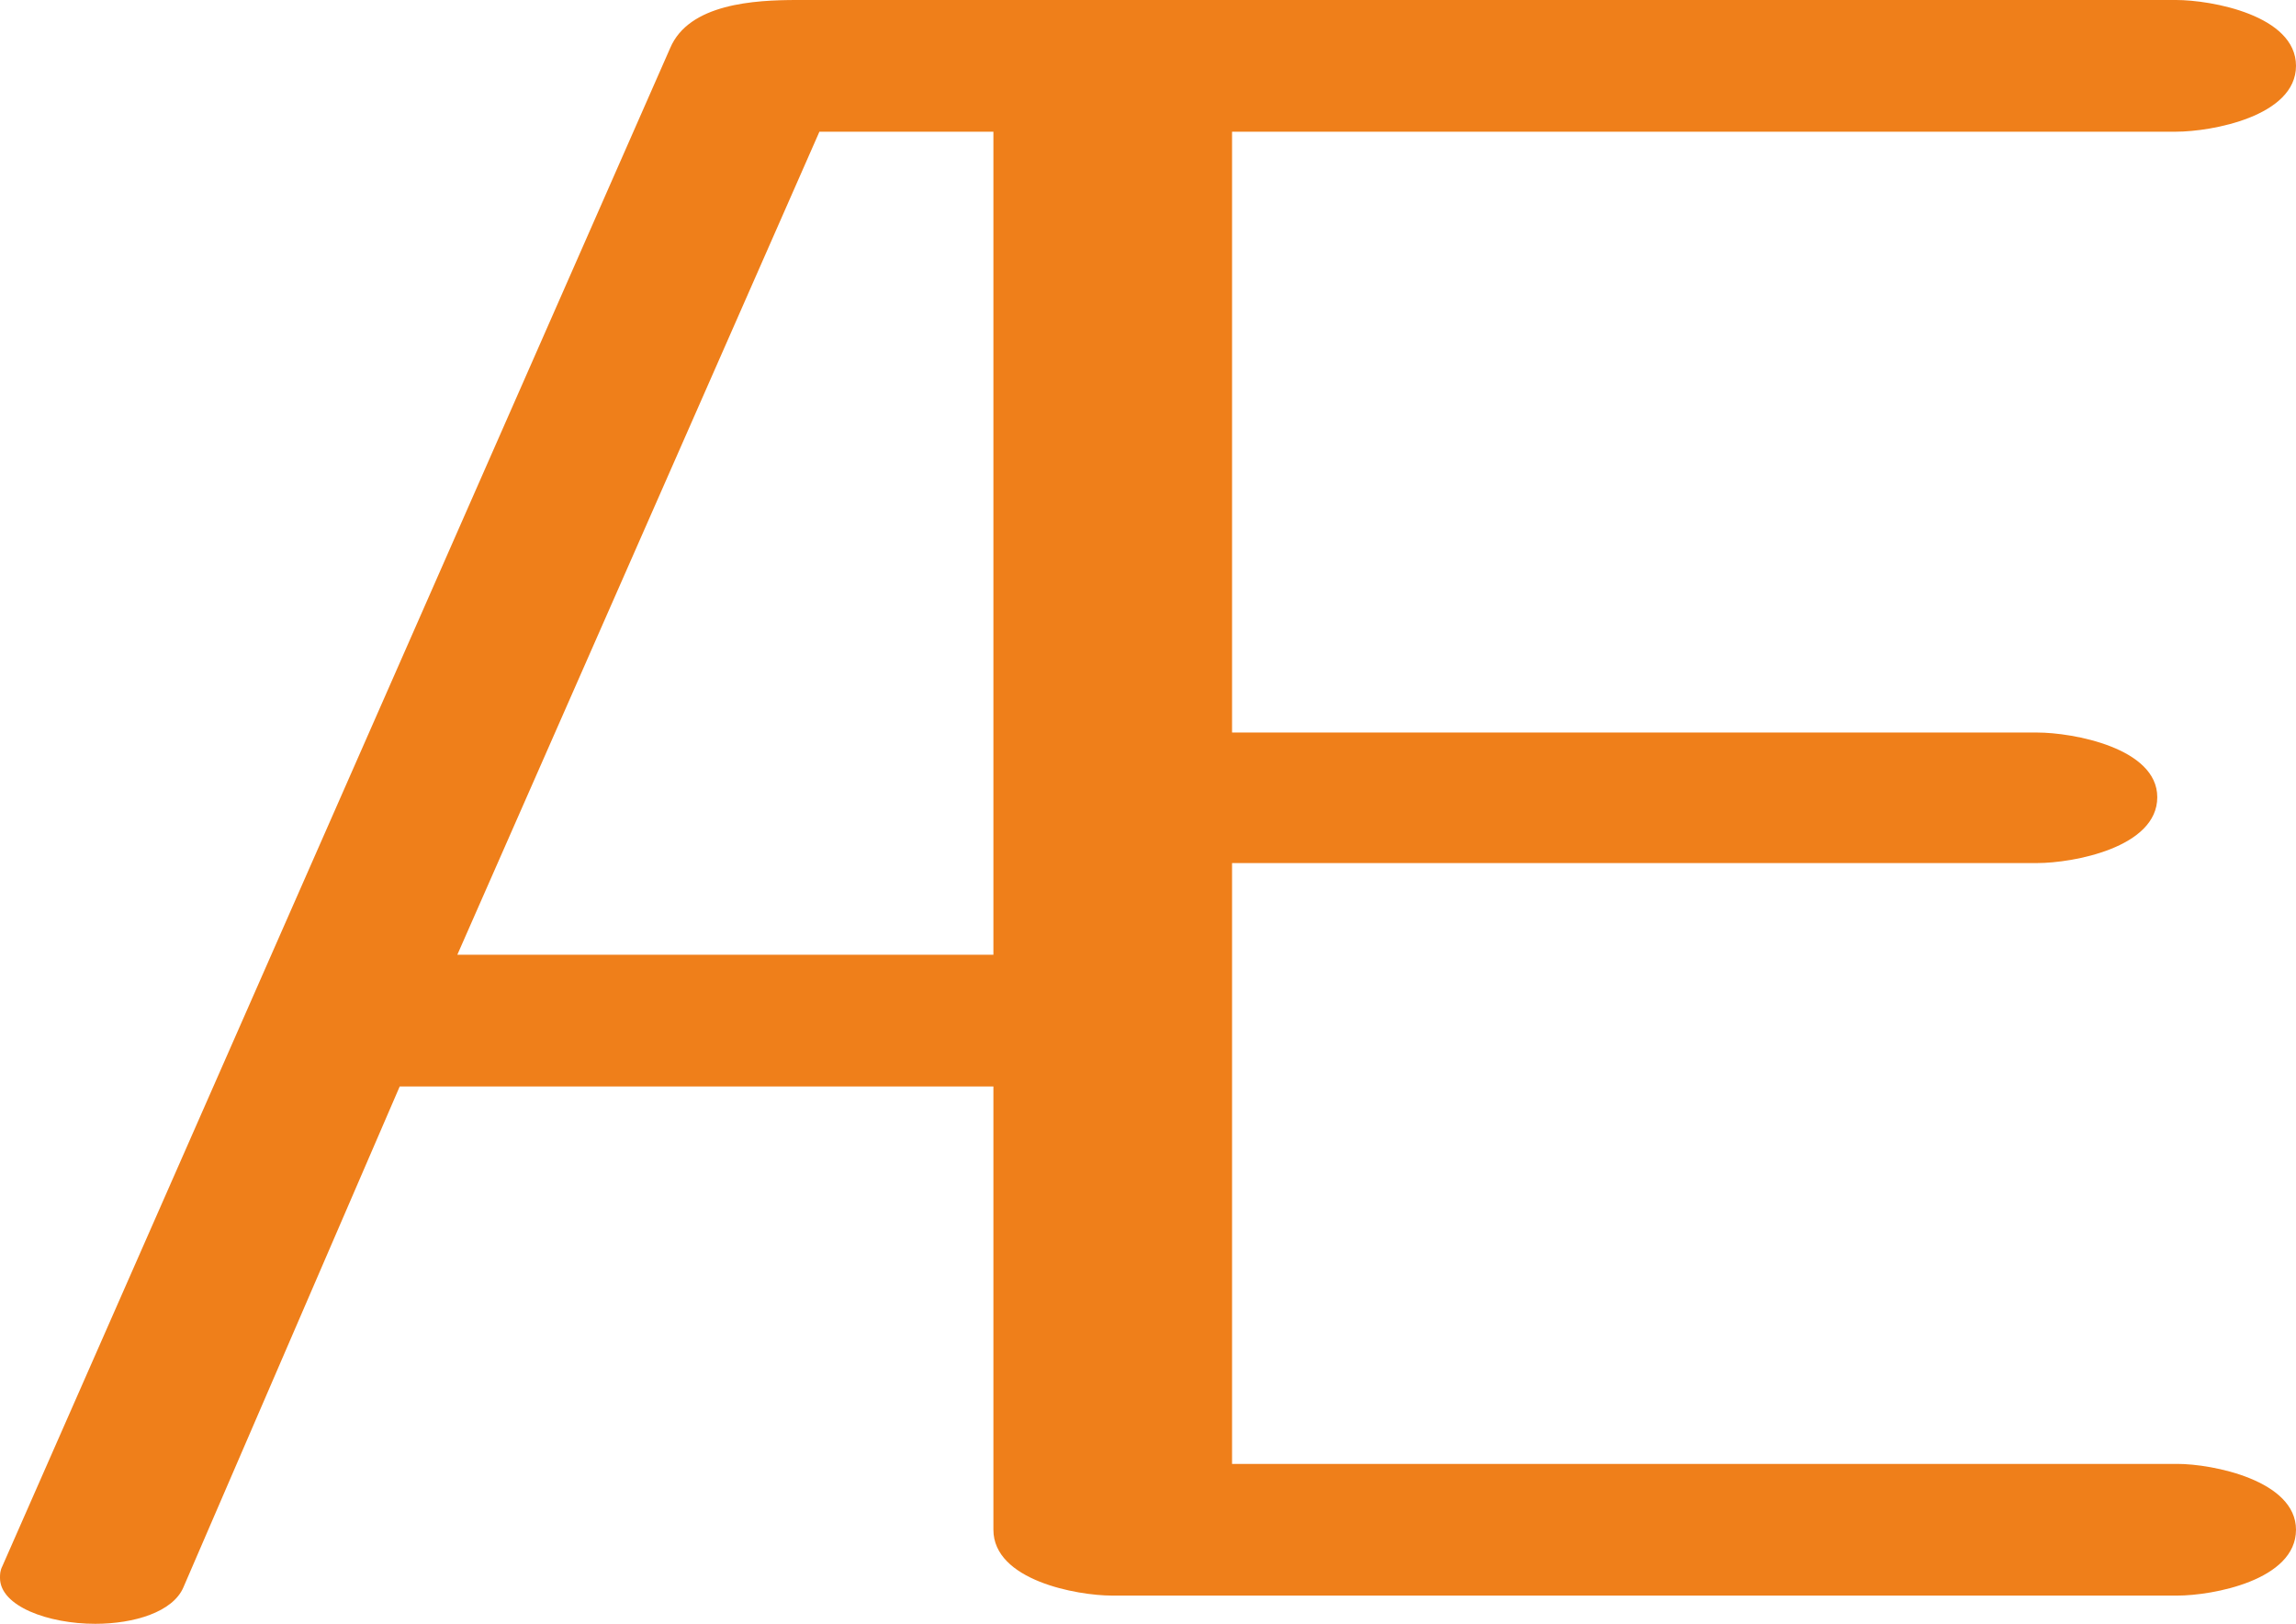
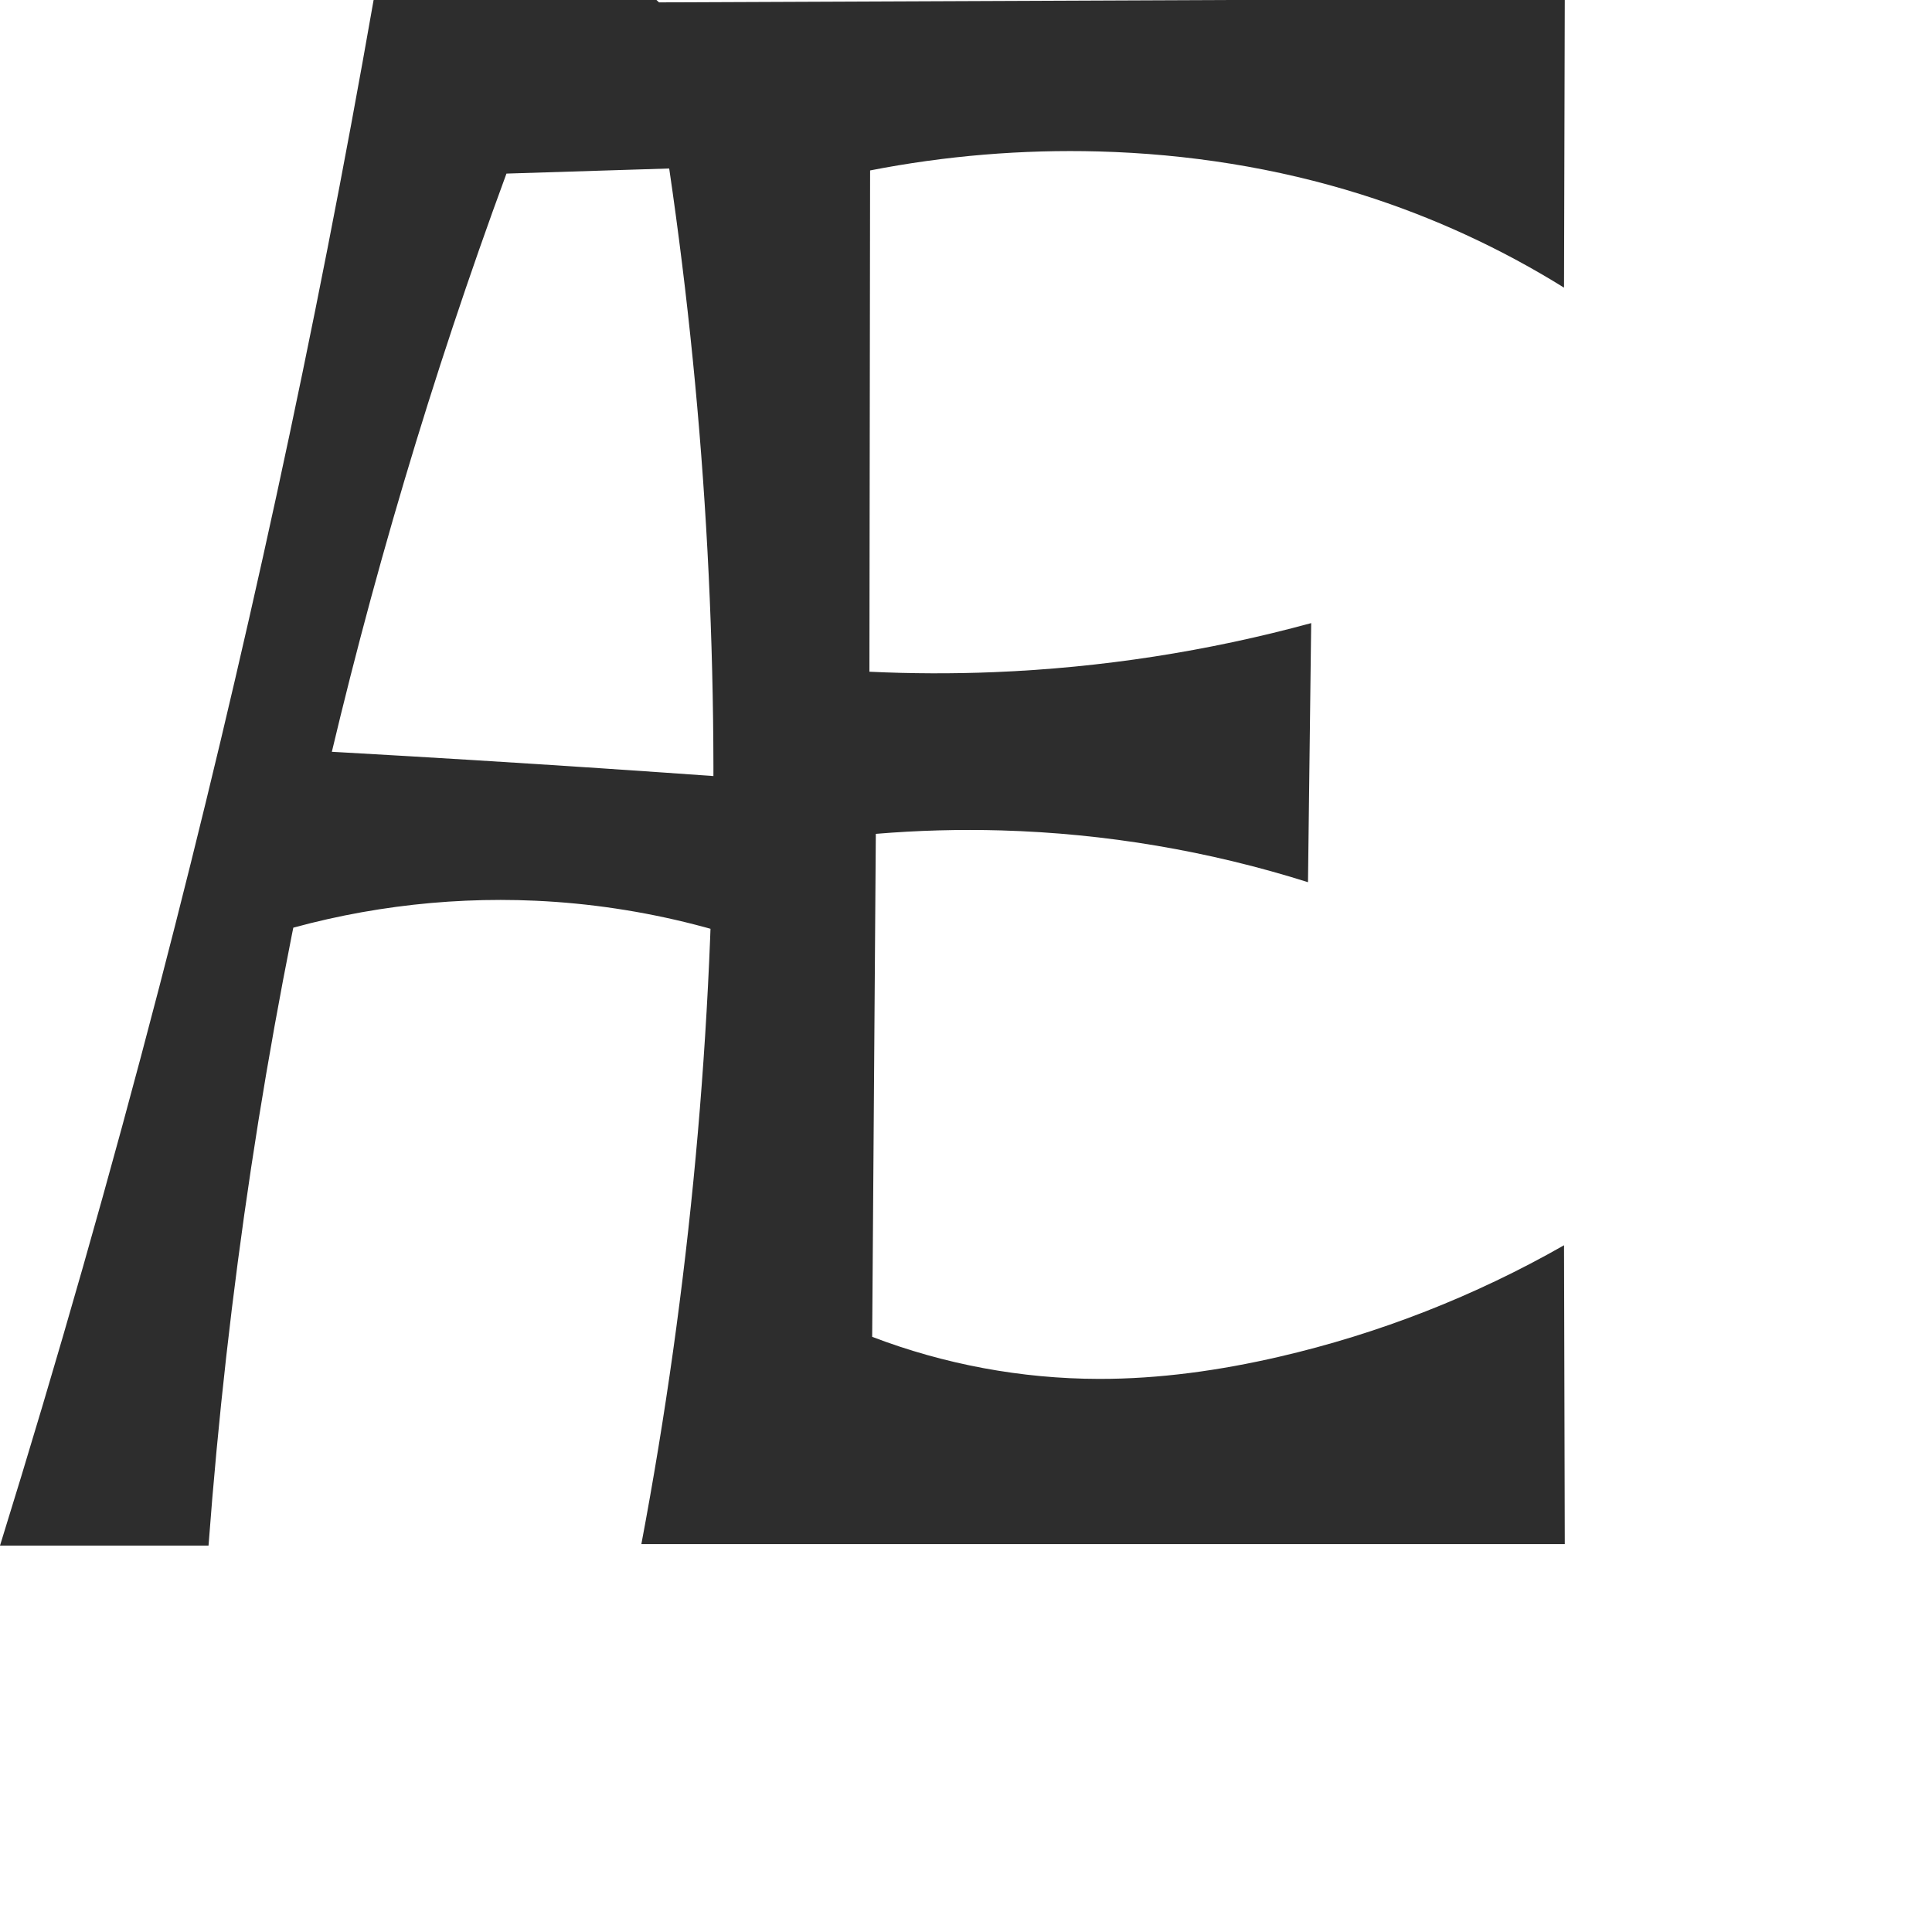
- <svg xmlns="http://www.w3.org/2000/svg" xml:space="preserve" width="1953px" height="1381px" version="1.1" style="shape-rendering:geometricPrecision; text-rendering:geometricPrecision; image-rendering:optimizeQuality; fill-rule:evenodd; clip-rule:evenodd" viewBox="0 0 1953 1381">
-   <defs>
-     <style type="text/css">
+ <svg xmlns="http://www.w3.org/2000/svg" xml:space="preserve" width="1000" height="1000" version="1.1" style="clip-rule:evenodd;fill-rule:evenodd;image-rendering:optimizeQuality;shape-rendering:geometricPrecision;text-rendering:geometricPrecision" viewBox="0 0 1000 1000" id="svg10">
+   <defs id="defs4">
+     <style type="text/css" id="style2">
+    
+     .fil0 {fill:#EF7F1A;fill-rule:nonzero}
+    
+   </style>
+     <style type="text/css" id="style2-0">
   
    .fil0 {fill:#EF7F1A;fill-rule:nonzero}
   
  </style>
  </defs>
-   <g id="Layer_x0020_1">
-     <path class="fil0" d="M156 1350l184 -426 505 0 0 377c0,43 71,56 101,56l906 0c30,0 101,-13 101,-56 0,-42 -71,-56 -101,-56l-804 0 0 -511 685 0c30,0 102,-13 102,-56 0,-42 -72,-55 -102,-55l-685 0 0 -511 803 0c30,0 102,-13 102,-56 0,-43 -72,-56 -102,-56l-1173 0c-36,0 -92,3 -108,41l-568 1291c-2,4 -2,7 -2,10 0,24 41,39 81,39 33,0 66,-10 75,-31zm689 -538l-456 0 308 -700 148 0 0 700z" />
+   <g style="clip-rule:evenodd;fill-rule:evenodd;stroke:none;image-rendering:optimizeQuality;shape-rendering:geometricPrecision;text-rendering:geometricPrecision" id="g877" transform="translate(331.9294,-0.733224)">
+     <path id="path847" style="fill:#2d2d2d;stroke:none;stroke-width:1.143;stroke-linecap:butt;stroke-linejoin:miter;stroke-opacity:1;stroke-miterlimit:4;stroke-dasharray:none;fill-rule:nonzero" d="M 0.036,2 477.998,0 477.608,149.621 C 444.8,129.206 409.41,112.946 372.549,101.35 328.65,87.54 282.743,80.37 236.741,79.122 197.103,78.047 157.348,81.351 118.431,88.954 L 118.08,348.416 c 21.534,1.019 43.113,1.091 64.654,0.216 55.391,-2.249 110.525,-10.781 164.006,-25.38 l -1.656,134.104 C 293.757,441.139 240.172,432.091 186.367,430.557 c -21.668,-0.618 -43.37,-0.023 -64.971,1.78 l -1.891,260.337 c 37.329,14.275 77.269,21.693 117.235,21.775 31.45,0.064 62.801,-4.375 93.442,-11.465 51.597,-11.94 101.436,-31.449 147.427,-57.71 l 0.39,154.696 H 0.036 C 25.036,667.45 37.543,532.576 37.339,397.718 37.137,265.038 24.632,132.38 0.036,2 Z M 76.429,405.264 105.889,508.174 C 55.944,483.609 0.897,469.478 -54.704,466.949 c -48.133,-2.189 -96.647,4.289 -142.519,19.029 l 9.184,-97.647 c 44.849,2.407 89.685,5.05 134.506,7.927 43.335,2.782 86.657,5.784 129.962,9.006 z m -300.426,395.469 h -107.933 c 29.759,-95.849 57.28,-192.394 82.533,-289.528 43.824,-168.567 80.813,-338.911 110.848,-510.472 H 7.852 L 99.696,85.273 -69.788,90.584 C -108.456,195.536 -140.392,302.968 -165.335,412.001 -194.586,539.866 -214.213,669.931 -223.997,800.733 Z" />
  </g>
</svg>
